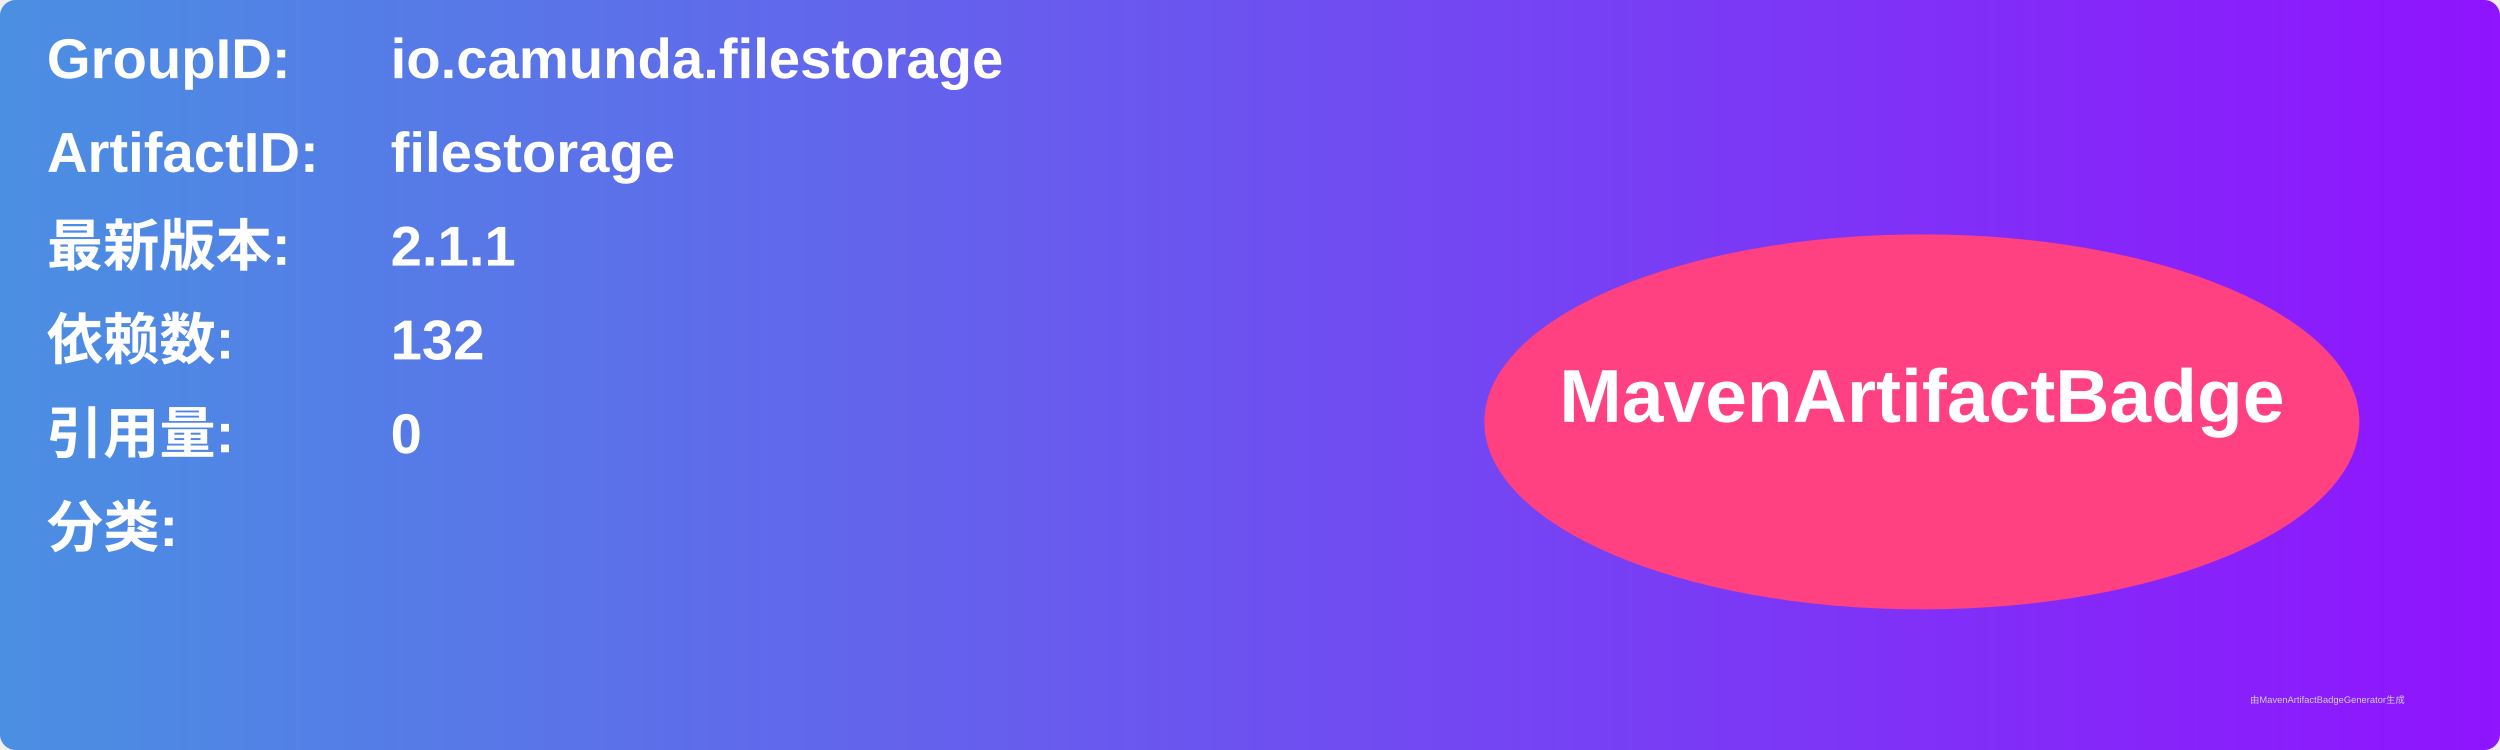
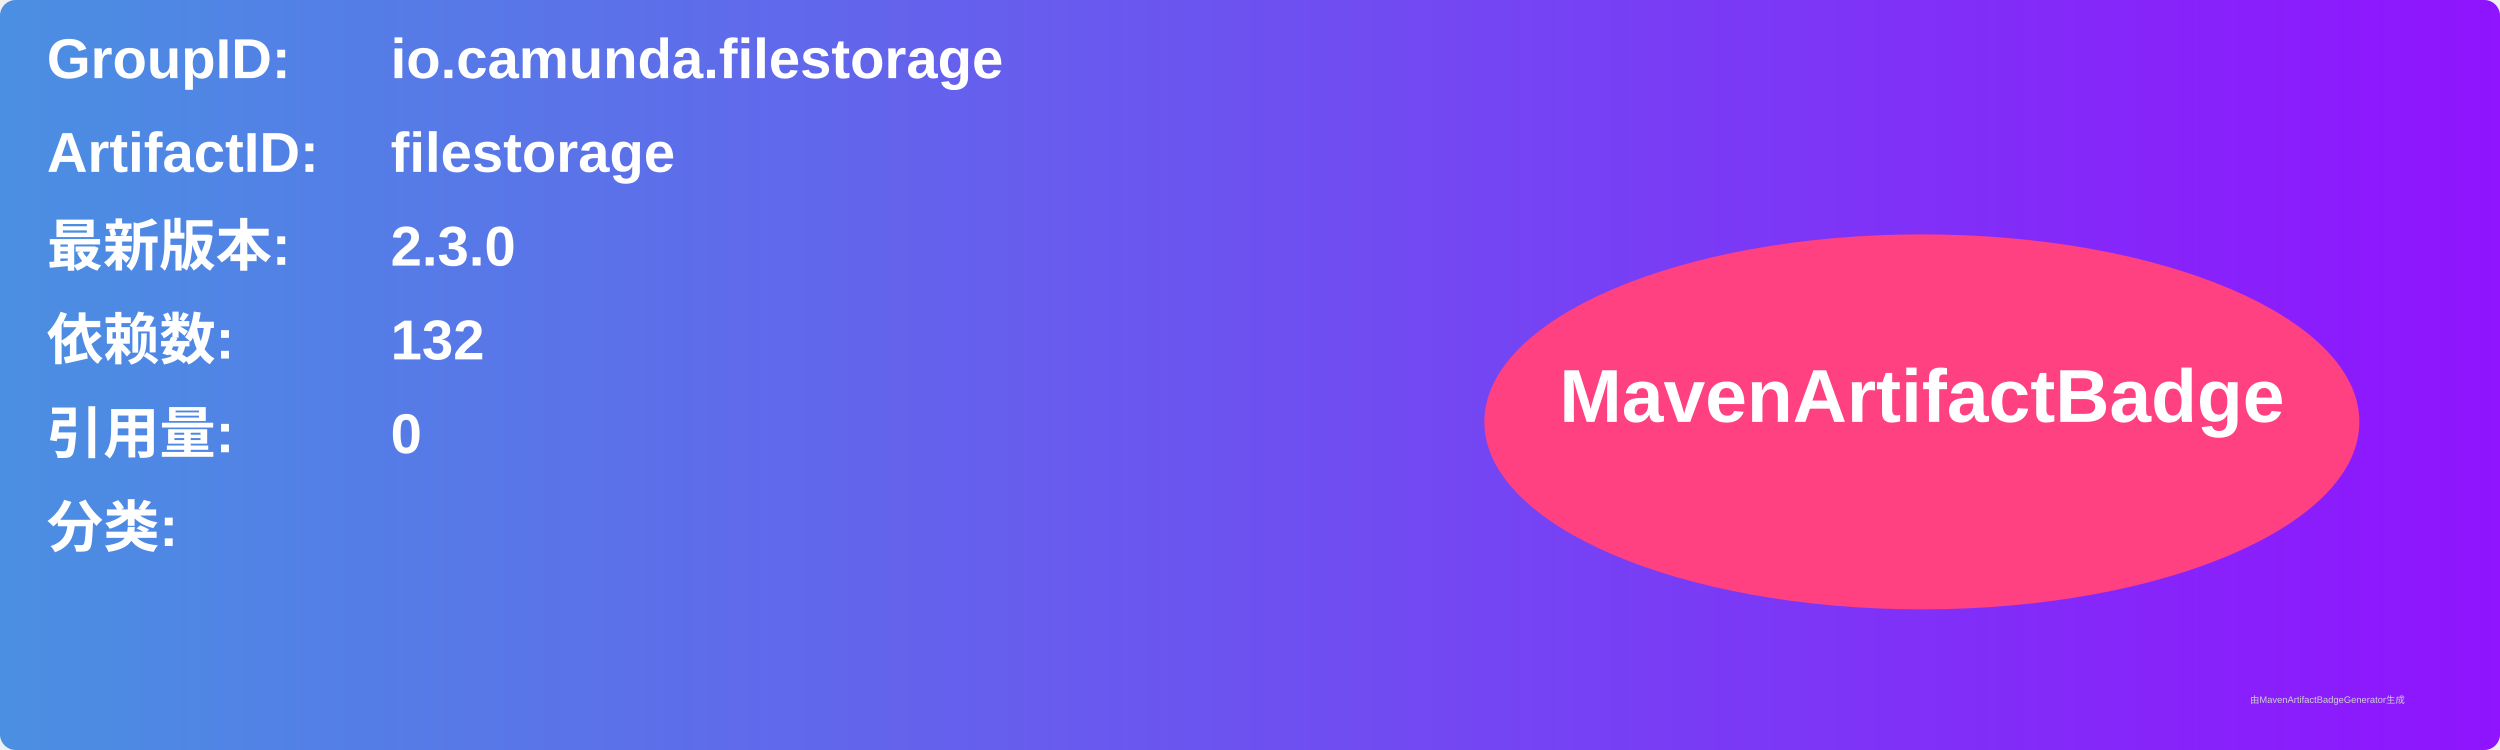
<svg xmlns="http://www.w3.org/2000/svg" width="800" height="240" viewBox="0 0 800 240">
  <linearGradient id="grad" x1="0%" y1="0%" x2="100%" y2="0%">
    <stop offset="0%" stop-color="#4a90e2" />
    <stop offset="100%" stop-color="#9013fe" />
  </linearGradient>
  <rect width="100%" height="100%" rx="5" ry="5" fill="url(#grad)" />
  <g transform="translate(15, 15)">
    <text x="0" y="10" font-family="Arial" font-size="18" fill="white" font-weight="bold" width="260">GroupID:</text>
    <text x="110" y="10" font-family="Arial" font-size="18" fill="white" font-weight="bold" width="460">io.camunda.filestorage</text>
    <text x="0" y="40" font-family="Arial" font-size="18" fill="white" font-weight="bold" width="260">ArtifactID:</text>
    <text x="110" y="40" font-family="Arial" font-size="18" fill="white" font-weight="bold" width="460">filestorage</text>
    <text x="0" y="70" font-family="Arial" font-size="18" fill="white" font-weight="bold">最新版本:</text>
    <text x="110" y="70" font-family="Arial" font-size="18" fill="white" font-weight="bold">
-       <tspan font-weight="bold">2.1.1</tspan>
+       <tspan font-weight="bold">2.3.0</tspan>
    </text>
    <text x="0" y="100" font-family="Arial" font-size="18" fill="white" font-weight="bold">依赖数: </text>
    <text x="110" y="100" font-family="Arial" font-size="18" fill="white">
      <tspan font-weight="bold">132</tspan>
    </text>
    <text x="0" y="130" font-family="Arial" font-size="18" fill="white" font-weight="bold">引用量: </text>
    <text x="110" y="130" font-family="Arial" font-size="18" fill="white">
      <tspan font-weight="bold">0</tspan>
    </text>
    <text x="0" y="160" font-family="Arial" font-size="18" fill="white" font-weight="bold">分类:</text>
    <text x="10" y="190" font-family="Arial" font-size="10" fill="white">
      <tspan font-weight="bold" />
    </text>
    <ellipse cx="600" cy="120" rx="140" ry="60" fill="#ff4081" />
    <text x="600" y="120" text-anchor="middle" font-family="Arial" font-size="24" fill="white" font-weight="bold">MavenArtifactBadge</text>
  </g>
  <text x="720" y="225" font-family="Arial" font-size="3" fill="#d0d0d0">由MavenArtifactBadgeGenerator生成</text>
</svg>
